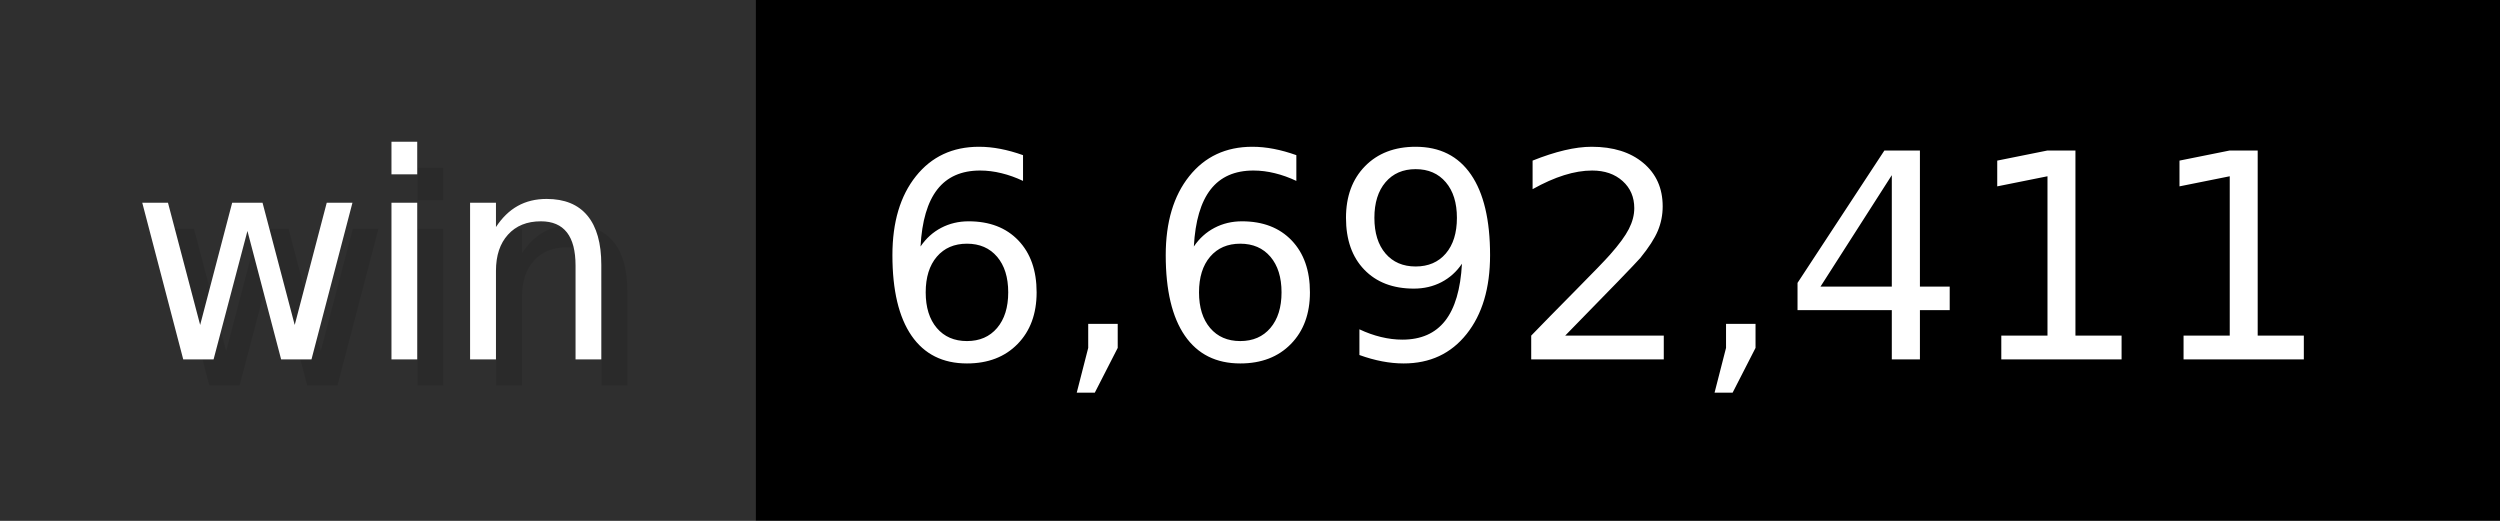
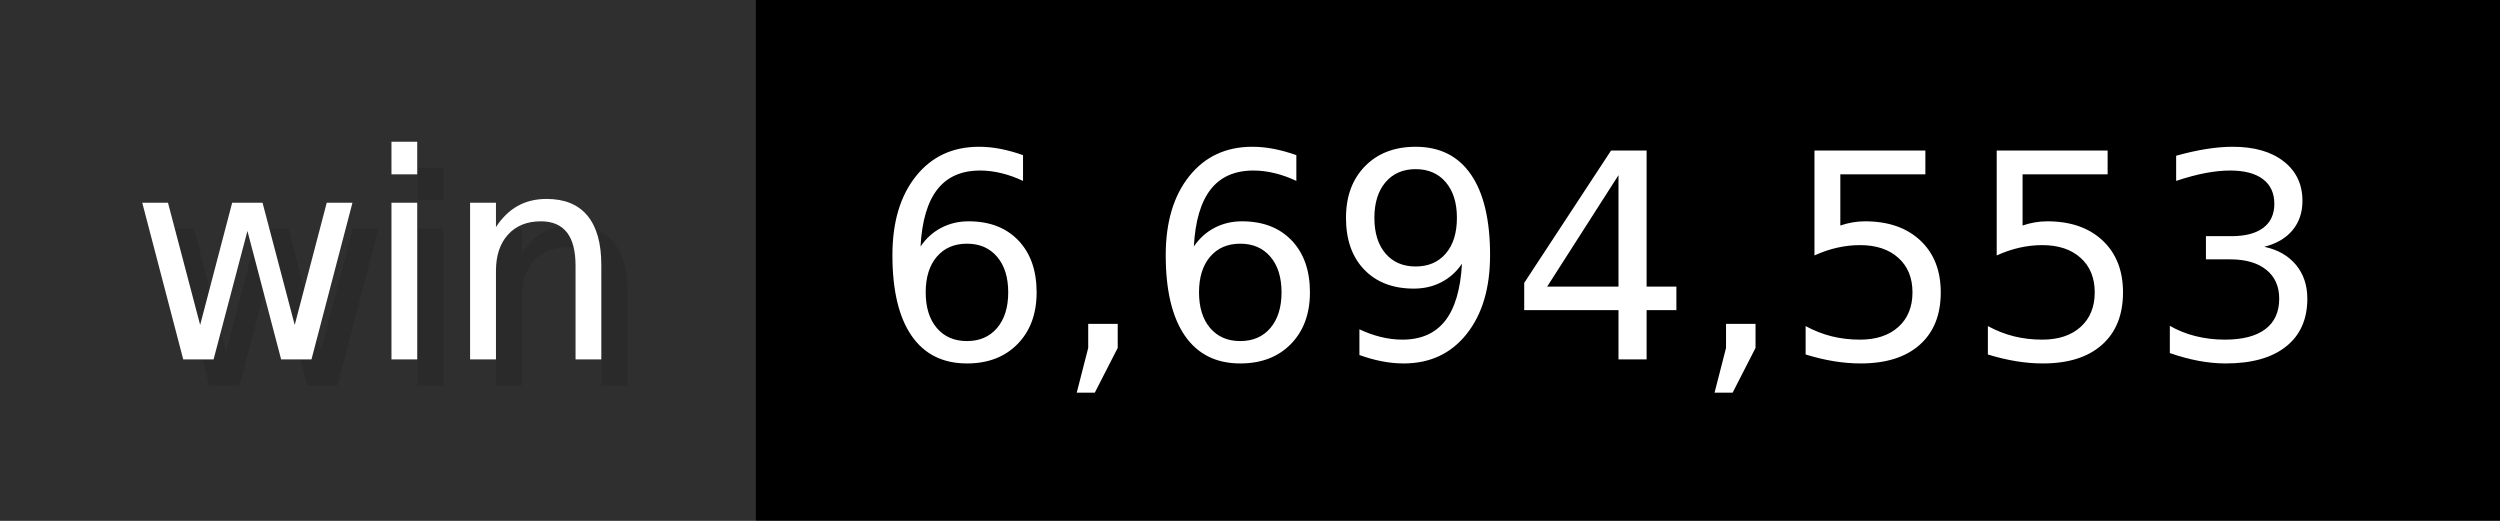
- <svg xmlns="http://www.w3.org/2000/svg" width="96" height="20" viewBox="0 0 960 200" role="img" aria-label="win: 6,692,411">
+ <svg xmlns="http://www.w3.org/2000/svg" width="96" height="20" viewBox="0 0 960 200" role="img" aria-label="win: 6,694,553">
  <g>
    <rect fill="#2F2F2F" width="290" height="200" />
    <rect fill="#" x="290" width="670" height="200" />
  </g>
  <g aria-hidden="true" fill="#fff" text-anchor="start" font-family="Verdana,DejaVu Sans,sans-serif" font-size="110">
    <text x="60" y="148" textLength="190" fill="#000" opacity="0.1">win</text>
    <text x="50" y="138" textLength="190">win</text>
-     <text x="345" y="148" textLength="570" fill="#000" opacity="0.1">6,692,411</text>
-     <text x="335" y="138" textLength="570">6,692,411</text>
+     <text x="345" y="148" textLength="570" fill="#000" opacity="0.1">6,694,553</text>
+     <text x="335" y="138" textLength="570">6,694,553</text>
  </g>
</svg>
